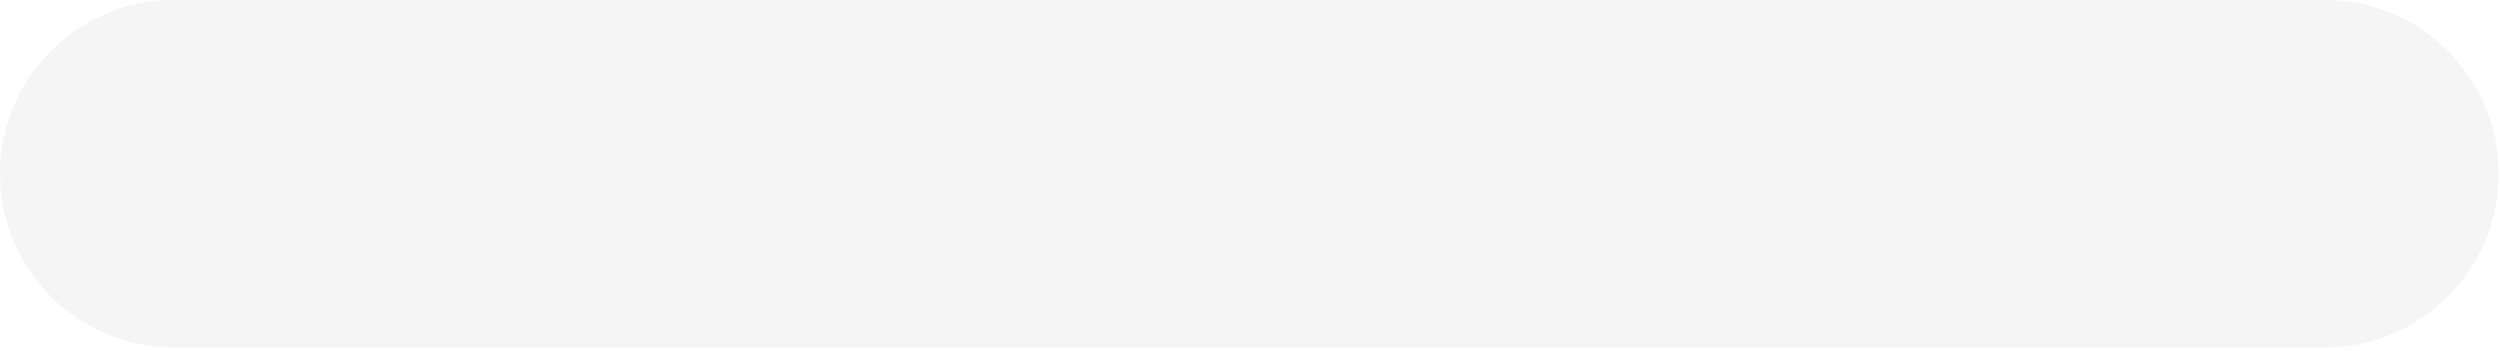
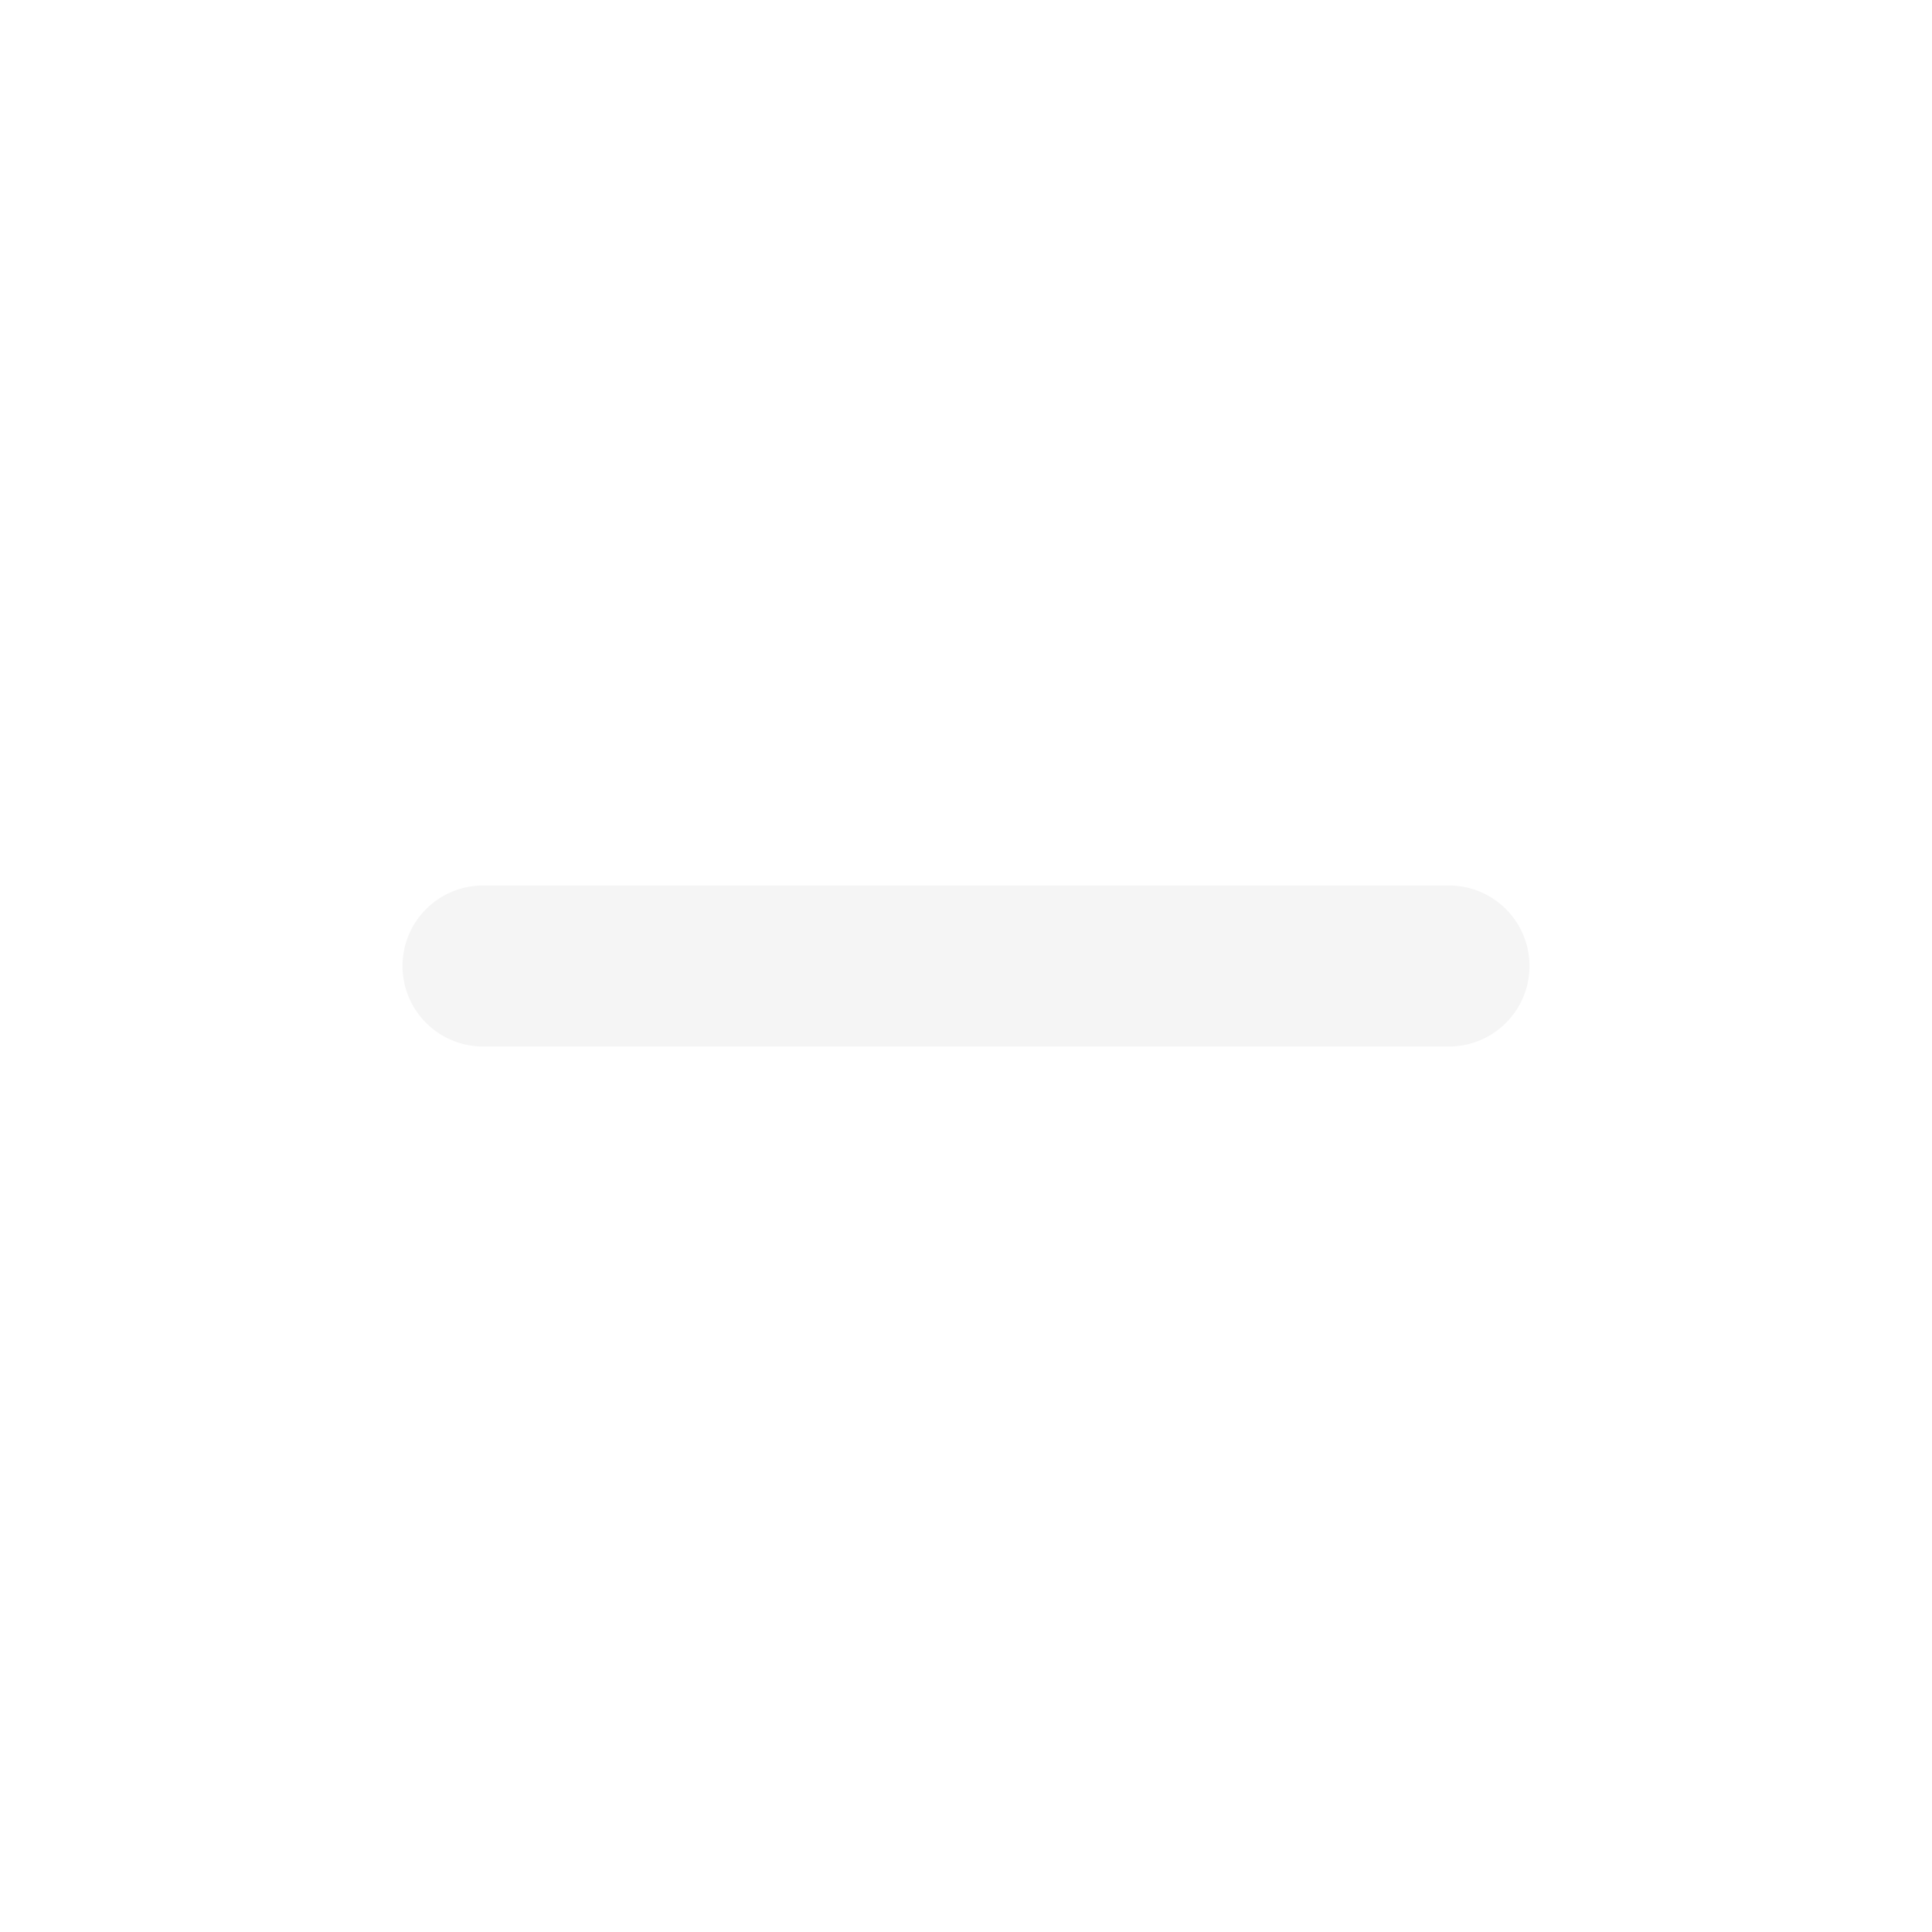
- <svg xmlns="http://www.w3.org/2000/svg" width="100%" height="100%" viewBox="0 0 471 66" version="1.1" xml:space="preserve" style="fill-rule:evenodd;clip-rule:evenodd;stroke-linejoin:round;stroke-miterlimit:2;">
-   <path d="M470.748,32.732c0,18.065 -14.667,32.732 -32.732,32.732l-405.285,0c-18.065,0 -32.732,-14.667 -32.732,-32.732c-0,-18.065 14.667,-32.732 32.732,-32.732l405.285,0c18.065,0 32.732,14.667 32.732,32.732Z" style="fill:#f5f5f5;" />
+ <svg xmlns="http://www.w3.org/2000/svg" width="100%" height="100%" viewBox="0 0 24 24" version="1.1">
+   <rect x="5" y="11" width="14" height="2" rx="1" ry="1" fill="#f5f5f5" />
</svg>
